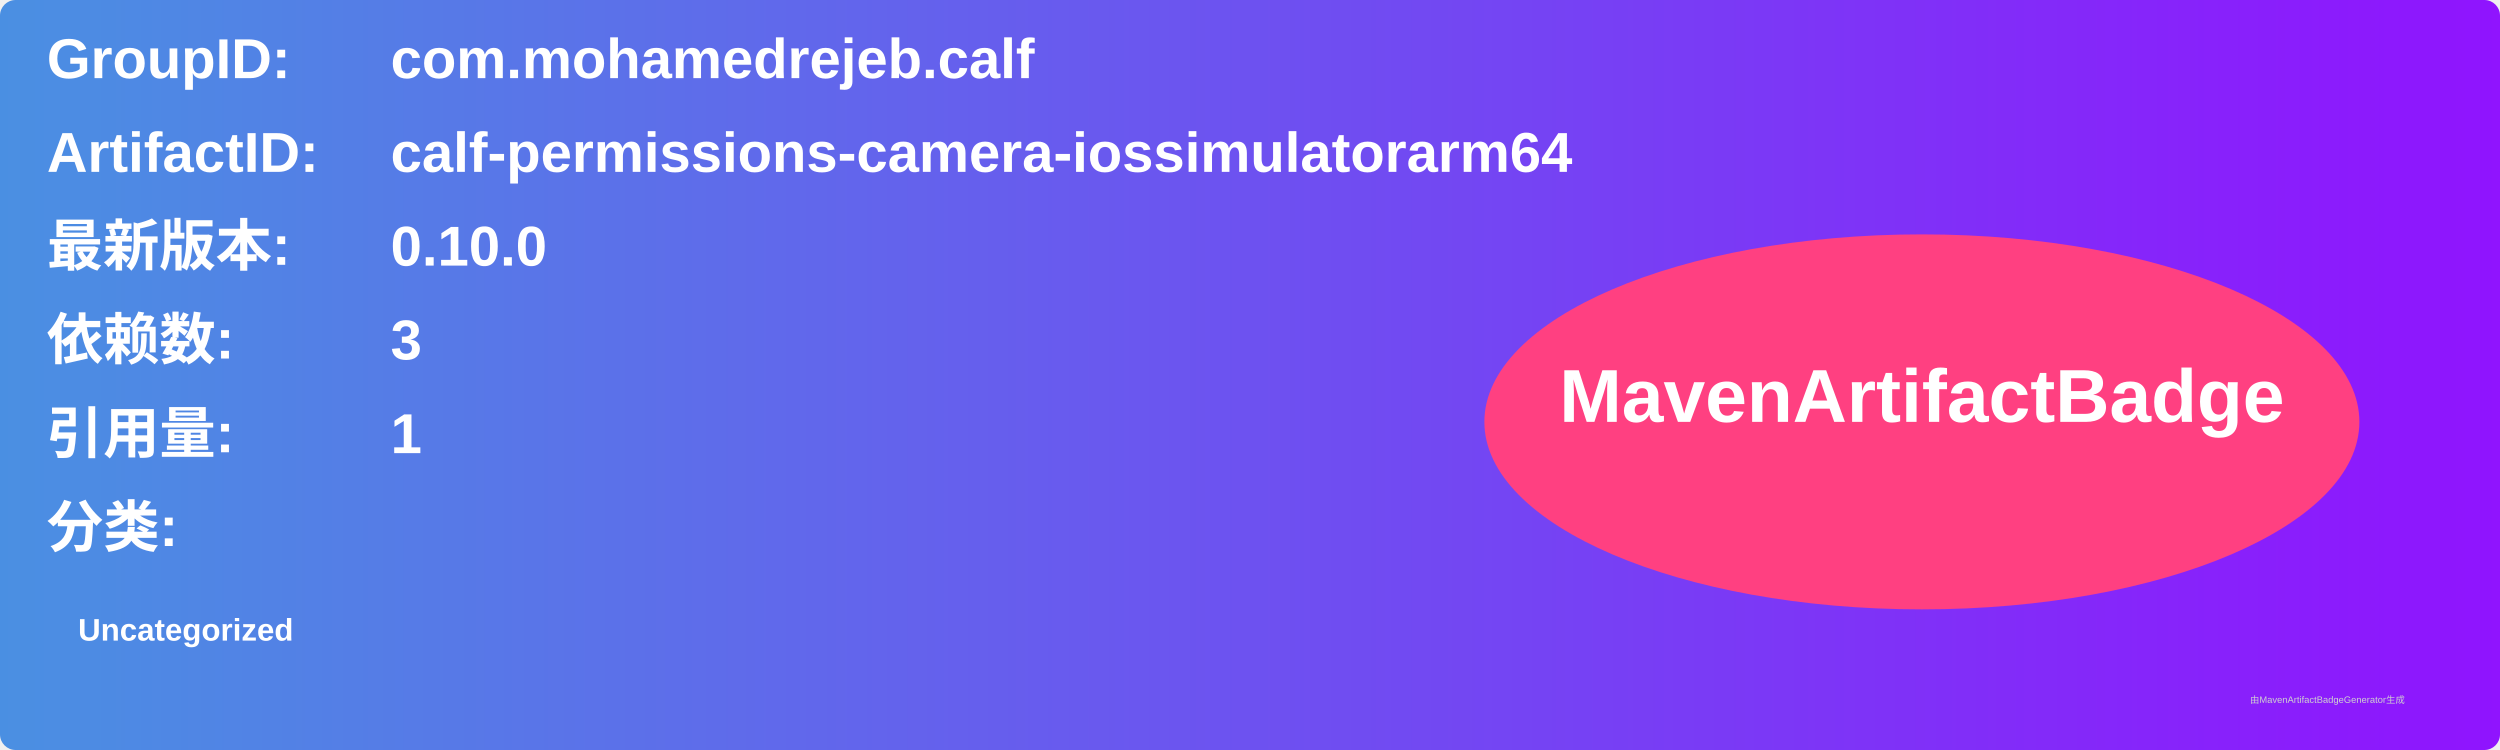
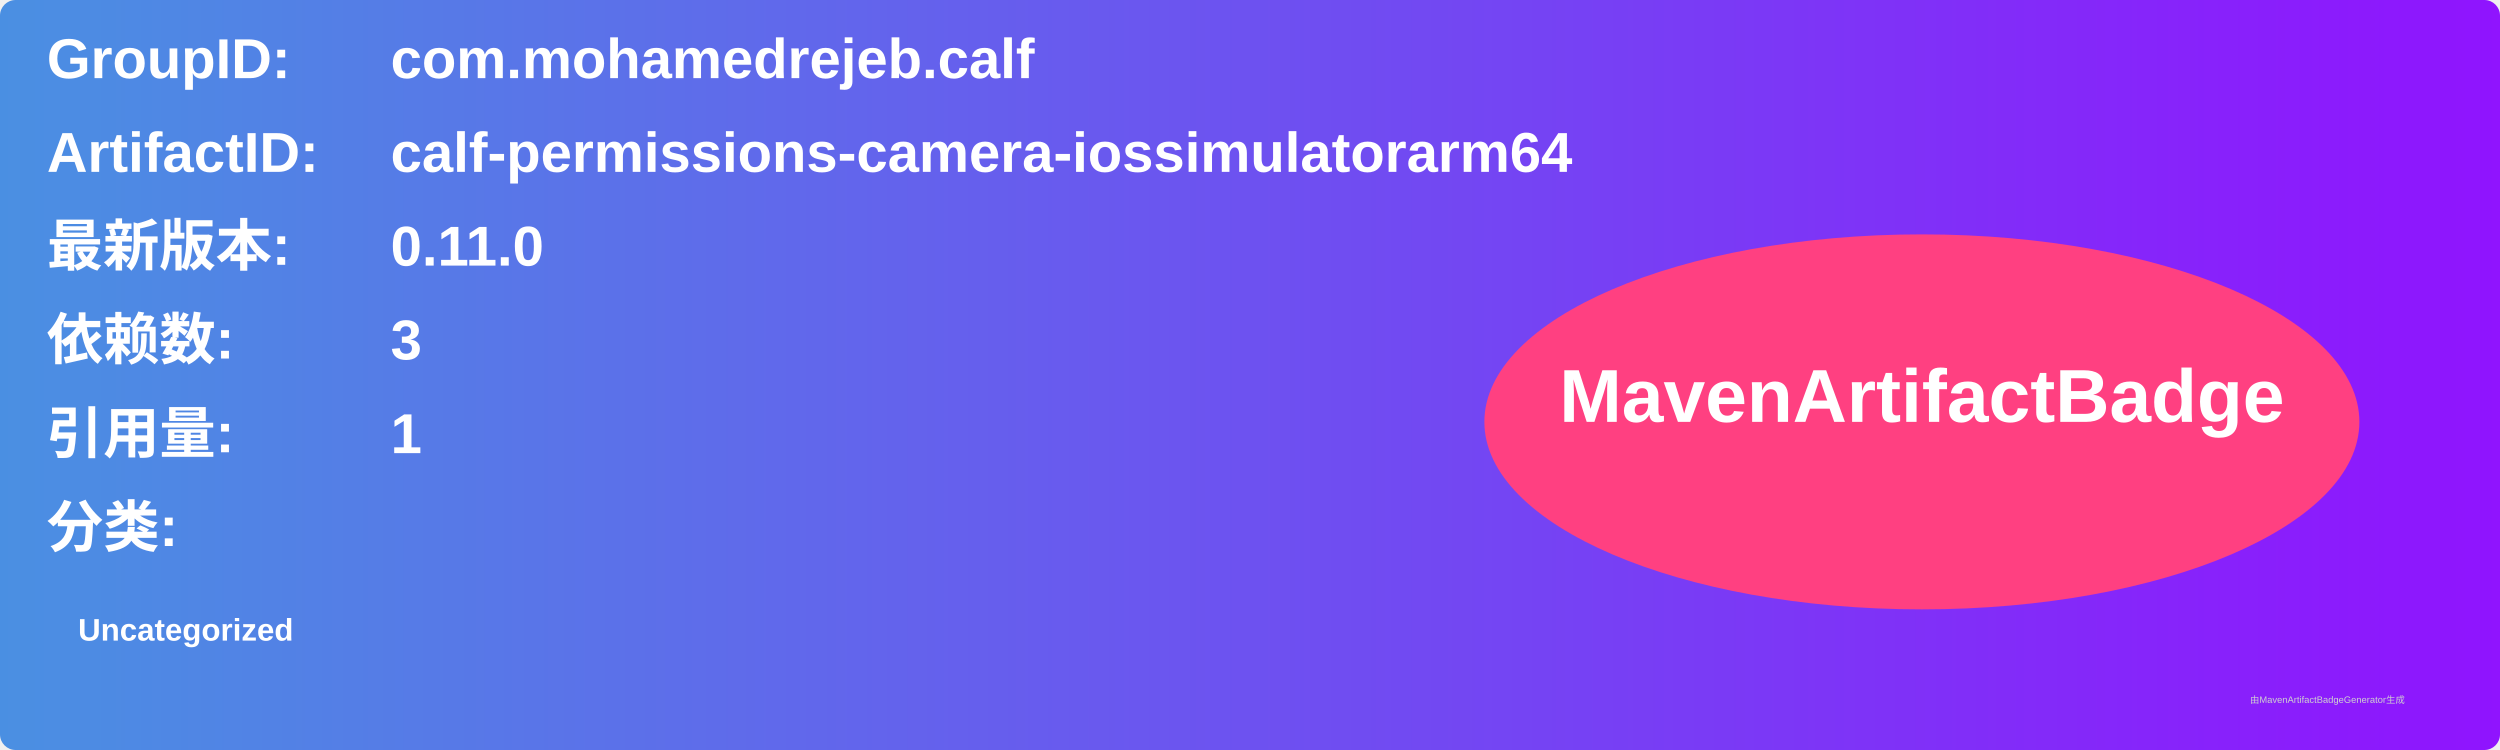
<svg xmlns="http://www.w3.org/2000/svg" width="800" height="240" viewBox="0 0 800 240">
  <linearGradient id="grad" x1="0%" y1="0%" x2="100%" y2="0%">
    <stop offset="0%" stop-color="#4a90e2" />
    <stop offset="100%" stop-color="#9013fe" />
  </linearGradient>
  <rect width="100%" height="100%" rx="5" ry="5" fill="url(#grad)" />
  <g transform="translate(15, 15)">
    <text x="0" y="10" font-family="Arial" font-size="18" fill="white" font-weight="bold" width="260">GroupID:</text>
    <text x="110" y="10" font-family="Arial" font-size="18" fill="white" font-weight="bold" width="460">com.mohamedrejeb.calf</text>
    <text x="0" y="40" font-family="Arial" font-size="18" fill="white" font-weight="bold" width="260">ArtifactID:</text>
    <text x="110" y="40" font-family="Arial" font-size="18" fill="white" font-weight="bold" width="460">calf-permissions-camera-iossimulatorarm64</text>
    <text x="0" y="70" font-family="Arial" font-size="18" fill="white" font-weight="bold">最新版本:</text>
    <text x="110" y="70" font-family="Arial" font-size="18" fill="white" font-weight="bold">
-       <tspan font-weight="bold">0.10.0</tspan>
+       <tspan font-weight="bold">0.11.0</tspan>
    </text>
    <text x="0" y="100" font-family="Arial" font-size="18" fill="white" font-weight="bold">依赖数: </text>
    <text x="110" y="100" font-family="Arial" font-size="18" fill="white">
      <tspan font-weight="bold">3</tspan>
    </text>
    <text x="0" y="130" font-family="Arial" font-size="18" fill="white" font-weight="bold">引用量: </text>
    <text x="110" y="130" font-family="Arial" font-size="18" fill="white">
      <tspan font-weight="bold">1</tspan>
    </text>
    <text x="0" y="160" font-family="Arial" font-size="18" fill="white" font-weight="bold">分类:</text>
    <text x="10" y="190" font-family="Arial" font-size="10" fill="white">
      <tspan font-weight="bold">Uncategorized</tspan>
    </text>
    <ellipse cx="600" cy="120" rx="140" ry="60" fill="#ff4081" />
    <text x="600" y="120" text-anchor="middle" font-family="Arial" font-size="24" fill="white" font-weight="bold">MavenArtifactBadge</text>
  </g>
  <text x="720" y="225" font-family="Arial" font-size="3" fill="#d0d0d0">由MavenArtifactBadgeGenerator生成</text>
</svg>
